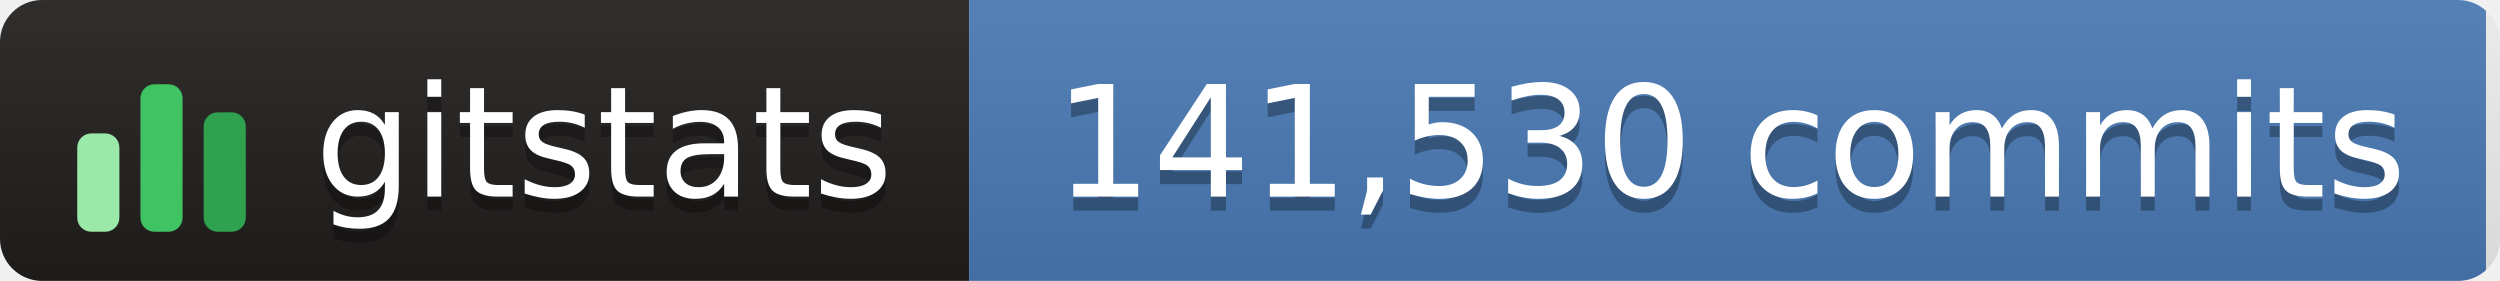
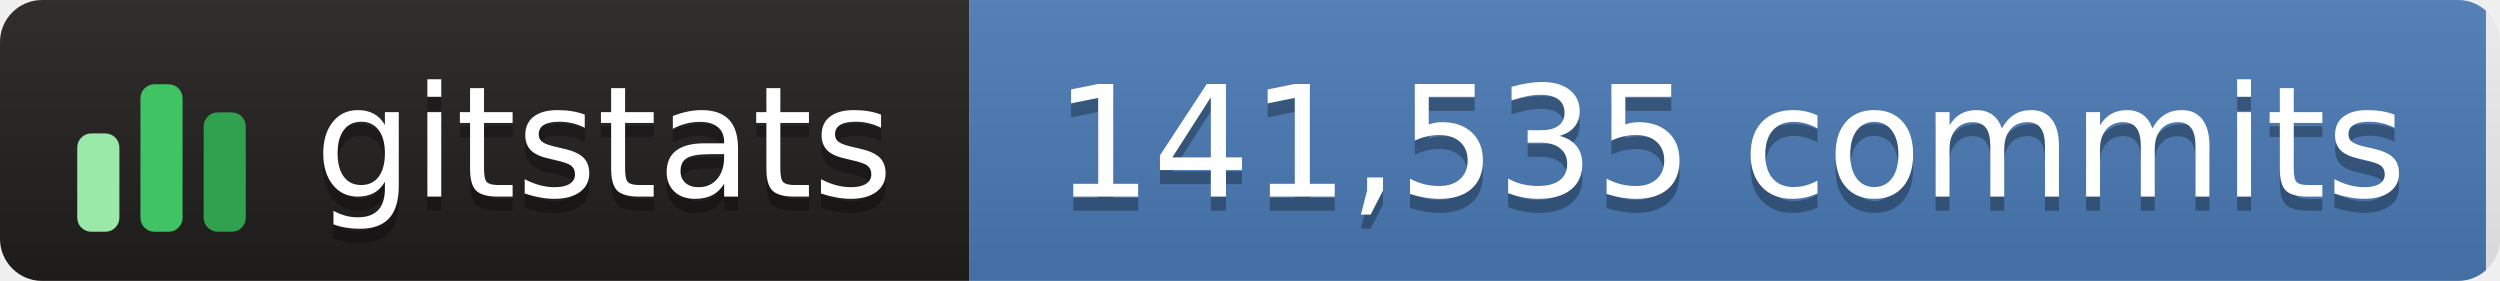
- <svg xmlns="http://www.w3.org/2000/svg" width="178" height="20" role="img" aria-label="gitstats: 141,530 commits">
+ <svg xmlns="http://www.w3.org/2000/svg" width="178" height="20" role="img" aria-label="gitstats: 141,535 commits">
  <linearGradient id="s" x2="0" y2="100%">
    <stop offset="0" stop-color="#bbb" stop-opacity=".1" />
    <stop offset="1" stop-opacity=".1" />
  </linearGradient>
  <clipPath id="r">
    <rect width="178" height="20" rx="3" fill="#fff" />
  </clipPath>
  <g clip-path="url(#r)">
    <rect width="69" height="20" fill="#211e1e" />
    <rect x="69" width="108" height="20" fill="#4a7ab5" />
    <rect width="178" height="20" fill="url(#s)" />
  </g>
  <g transform="translate(5,3.5)">
    <rect x="0.5" y="6.0" width="3" height="7.0" rx="1" fill="#9be9a8" />
    <rect x="5.0" y="2.5" width="3" height="10.5" rx="1" fill="#40c463" />
    <rect x="9.5" y="4.5" width="3" height="8.5" rx="1" fill="#30a14e" />
  </g>
  <g fill="#fff" text-anchor="middle" font-family="Verdana,Geneva,DejaVu Sans,sans-serif" text-rendering="geometricPrecision" font-size="110">
    <text aria-hidden="true" x="430" y="150" fill="#010101" fill-opacity=".3" transform="scale(.1)" textLength="420">gitstats</text>
    <text x="430" y="140" transform="scale(.1)" textLength="420">gitstats</text>
-     <text aria-hidden="true" x="1232" y="150" fill="#010101" fill-opacity=".3" transform="scale(.1)" textLength="975">141,530 commits</text>
-     <text x="1232" y="140" transform="scale(.1)" textLength="975">141,530 commits</text>
+     <text aria-hidden="true" x="1232" y="150" fill="#010101" fill-opacity=".3" transform="scale(.1)" textLength="975">141,535 commits</text>
+     <text x="1232" y="140" transform="scale(.1)" textLength="975">141,535 commits</text>
  </g>
</svg>
